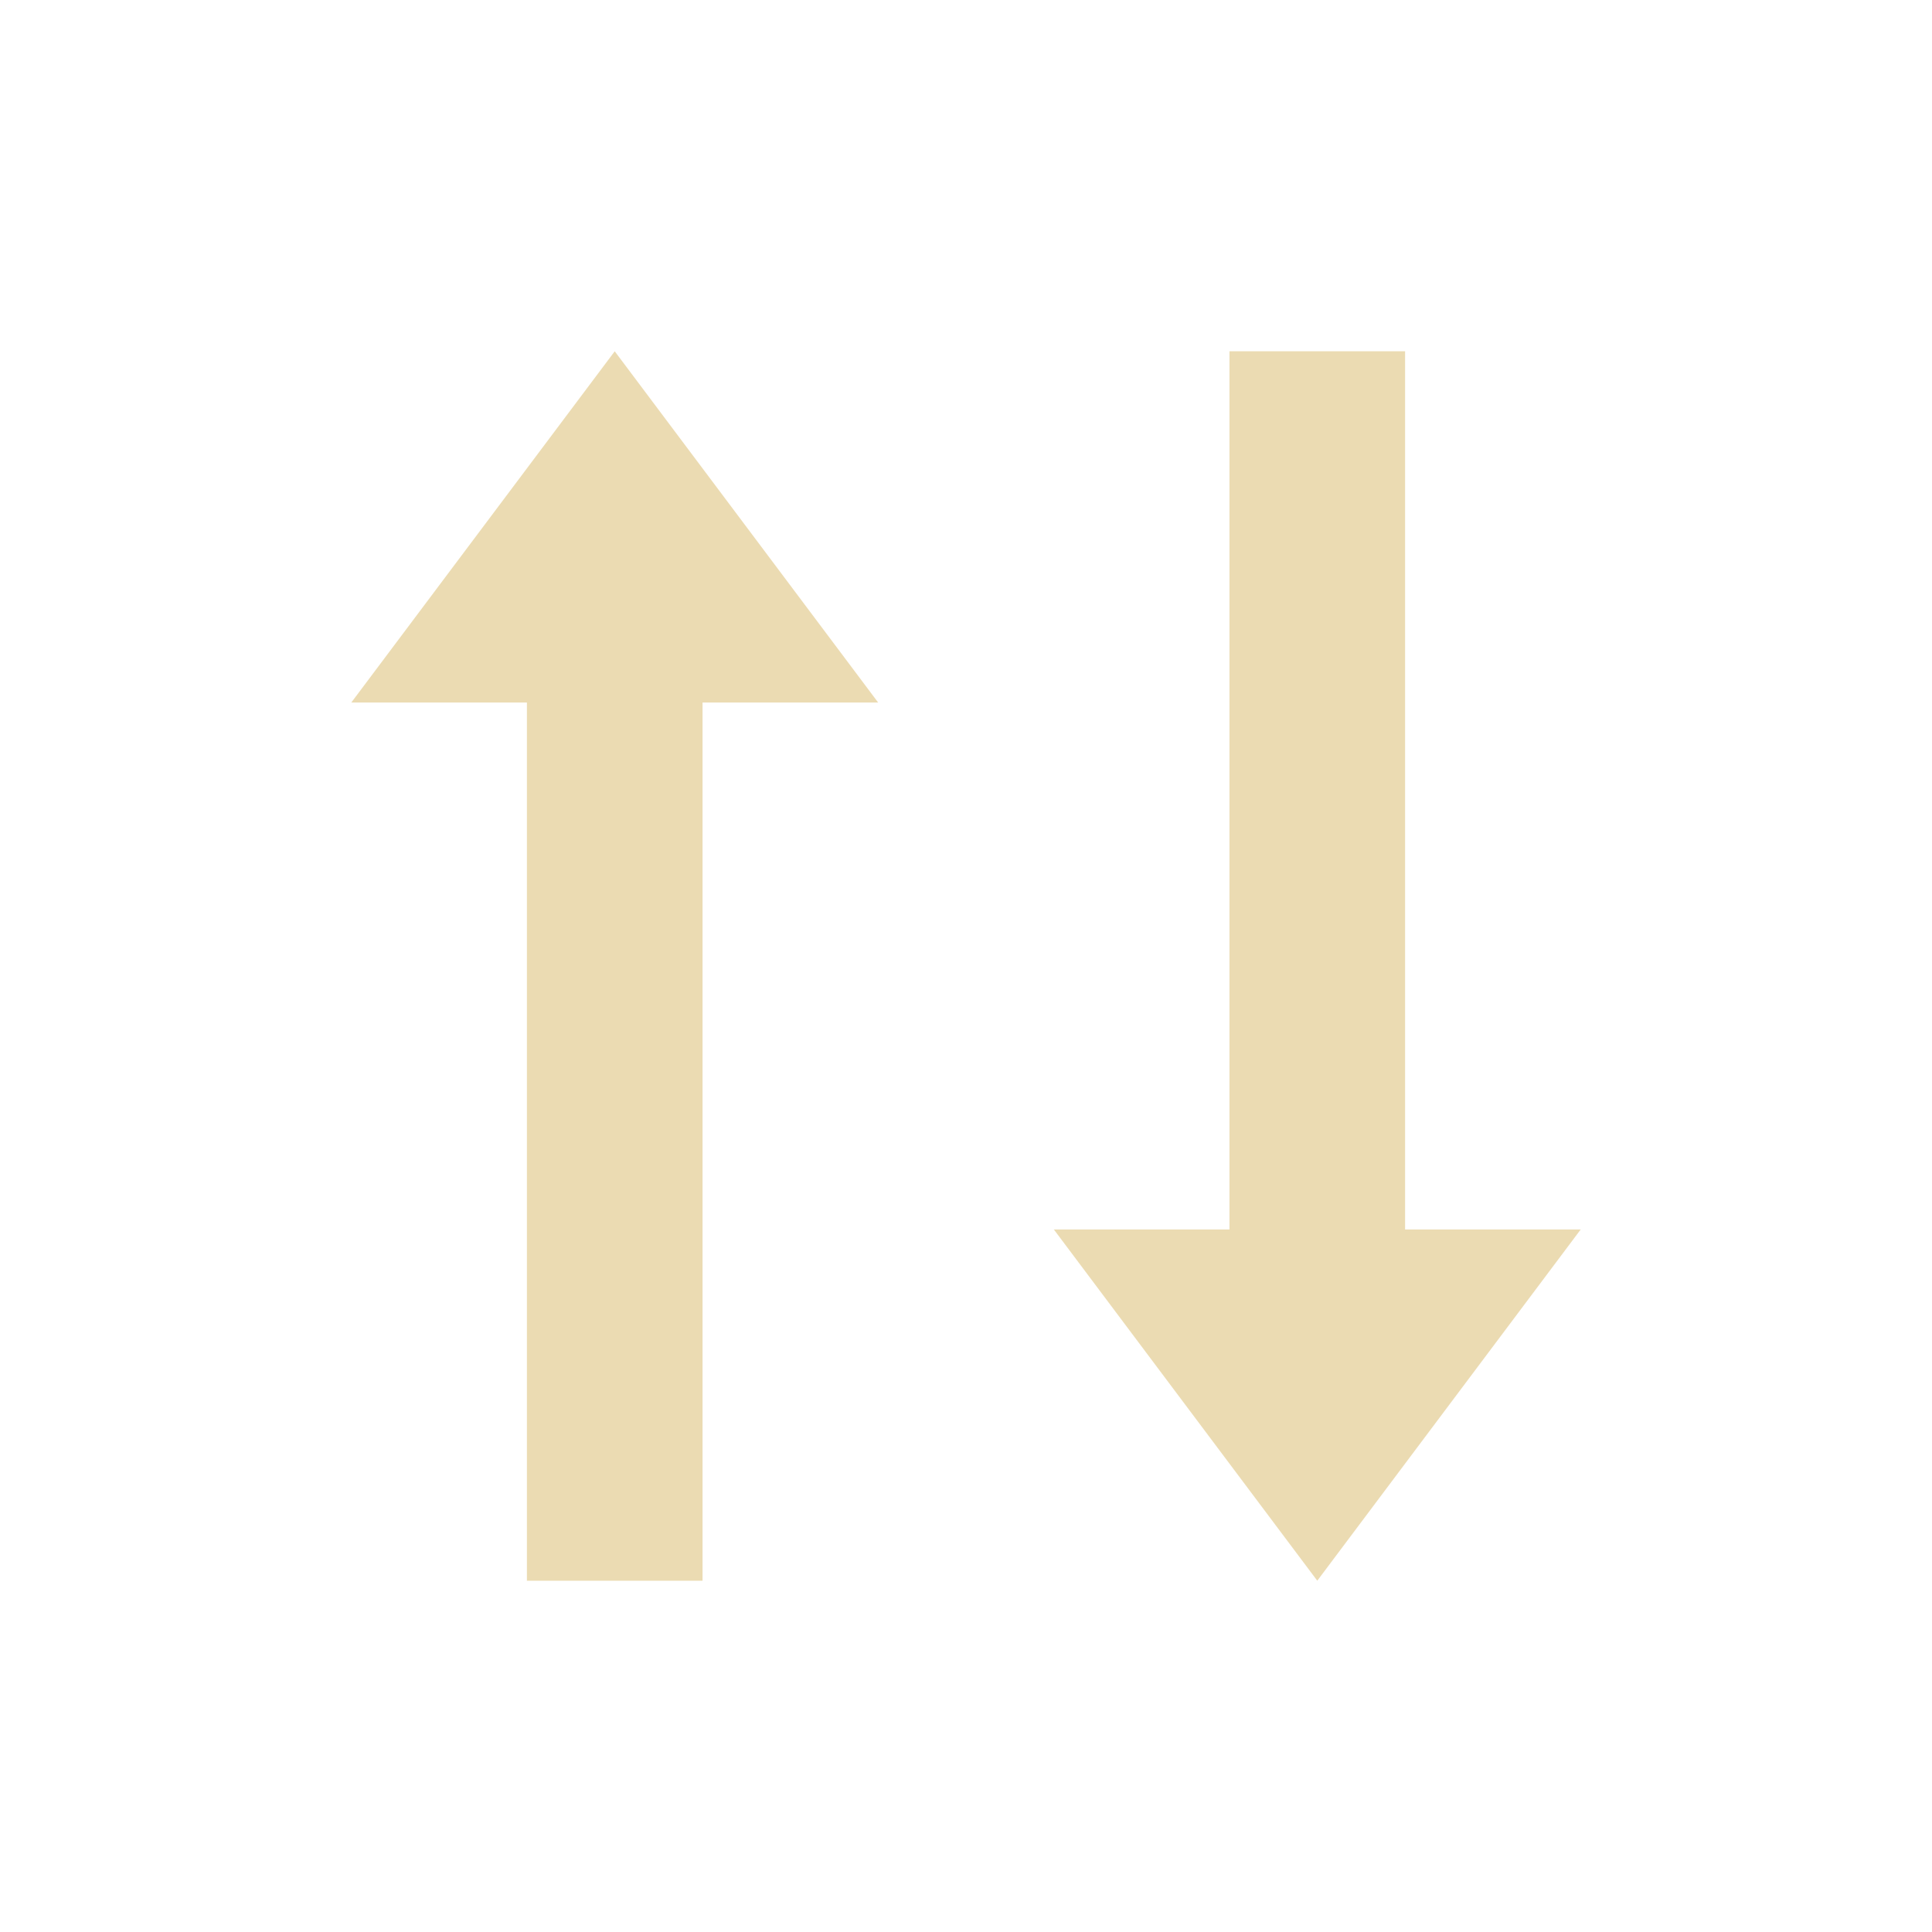
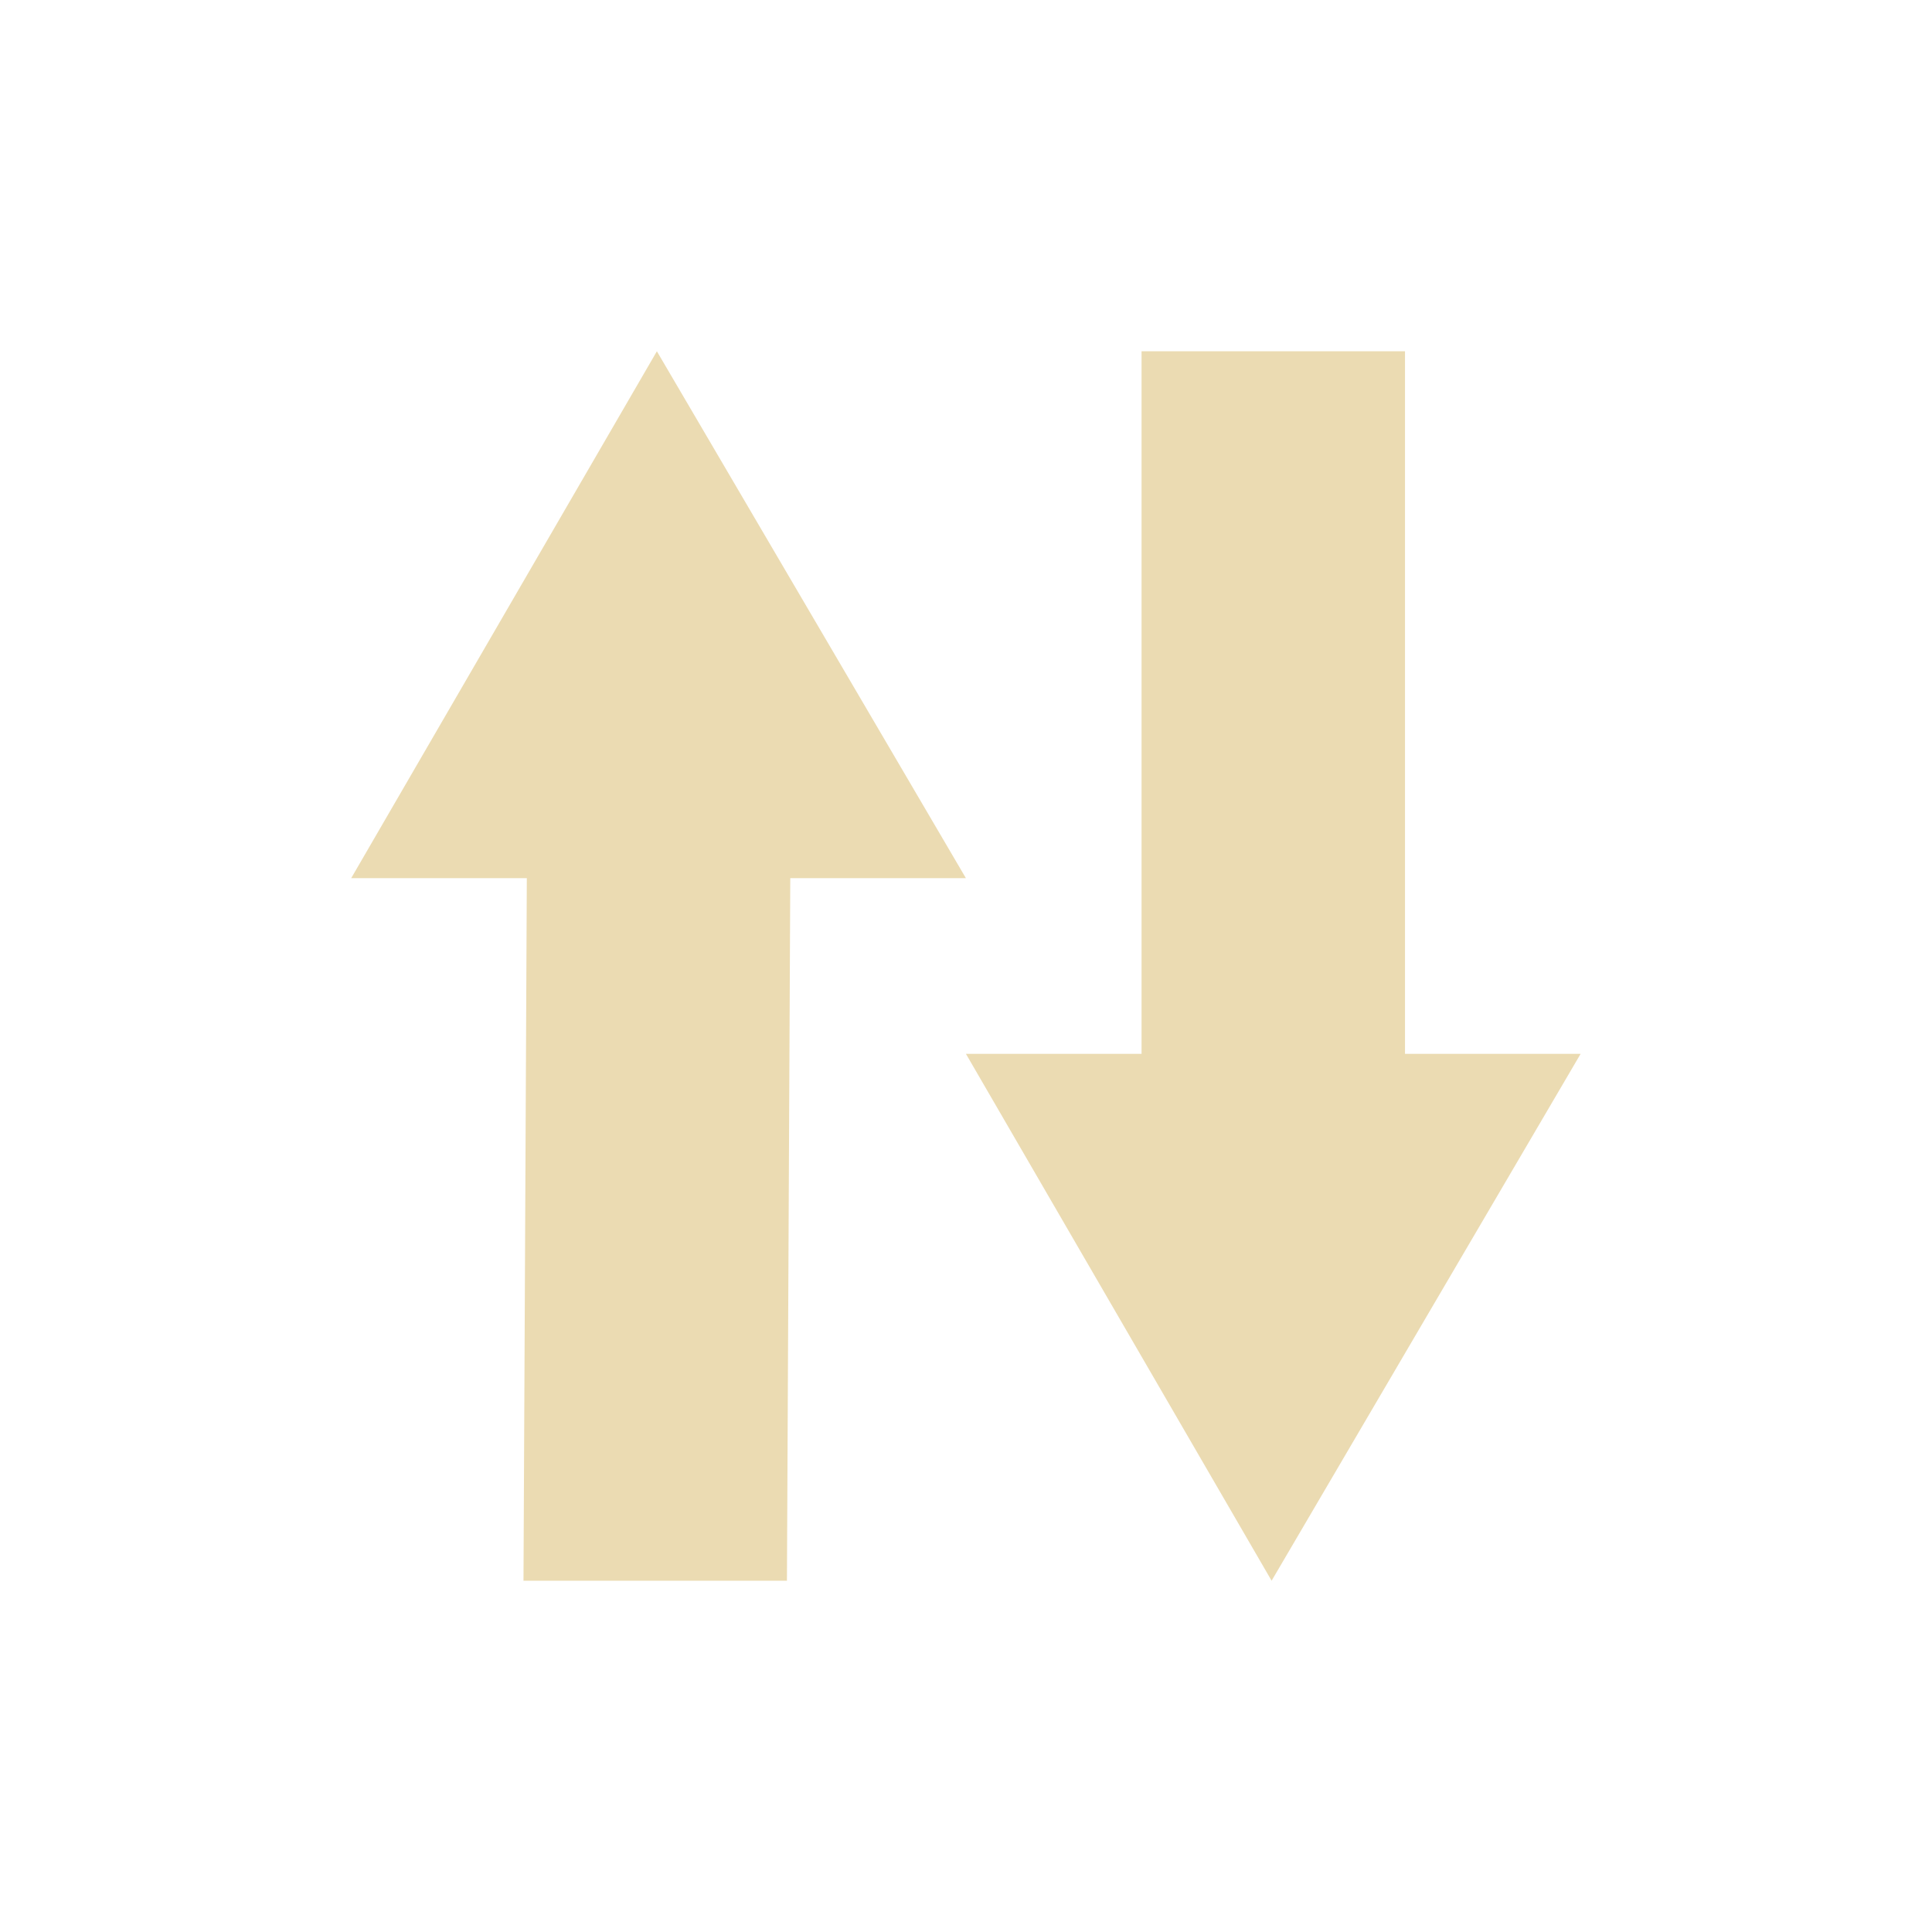
<svg xmlns="http://www.w3.org/2000/svg" width="22" height="22" version="1.1" viewBox="0 0 22 22">
  <defs>
    <style type="text/css">.ColorScheme-Text { color:#ebdbb2; } .ColorScheme-Highlight { color:#458588; }</style>
  </defs>
-   <path class="ColorScheme-Text" d="m7 4-3 4h2v10h2v-10h2zm7 0v10h-2l3 4 3-4h-2v-10z" fill="currentColor" />
+   <path class="ColorScheme-Text" d="m14.48 18-3.481-6h2v-8h3v8h2zm-7-14 3.519 6h-2l-0.038 8h-3l0.038-8h-2z" fill="currentColor" />
</svg>
